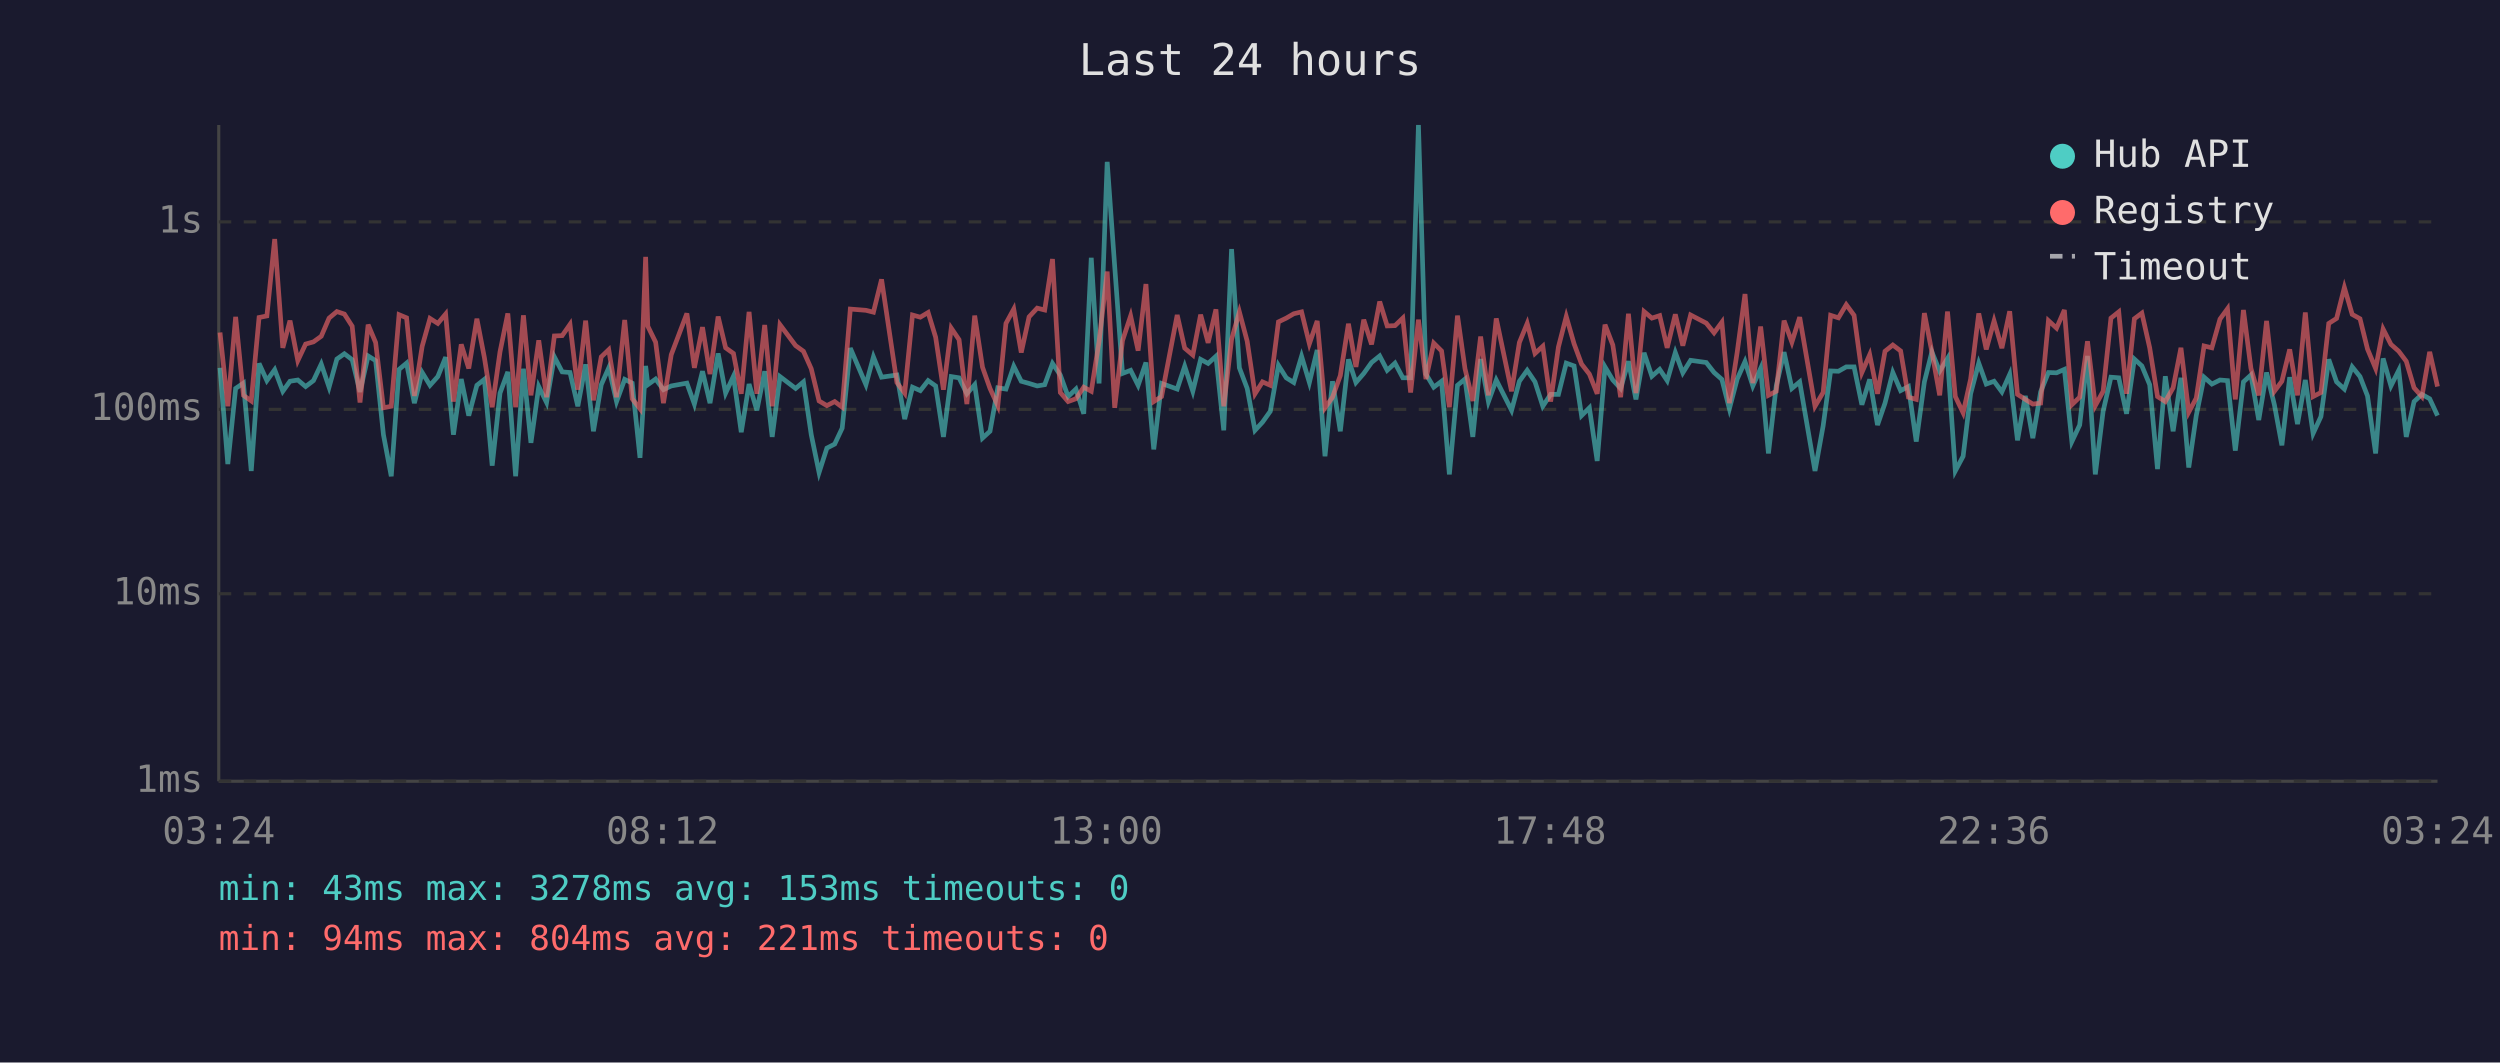
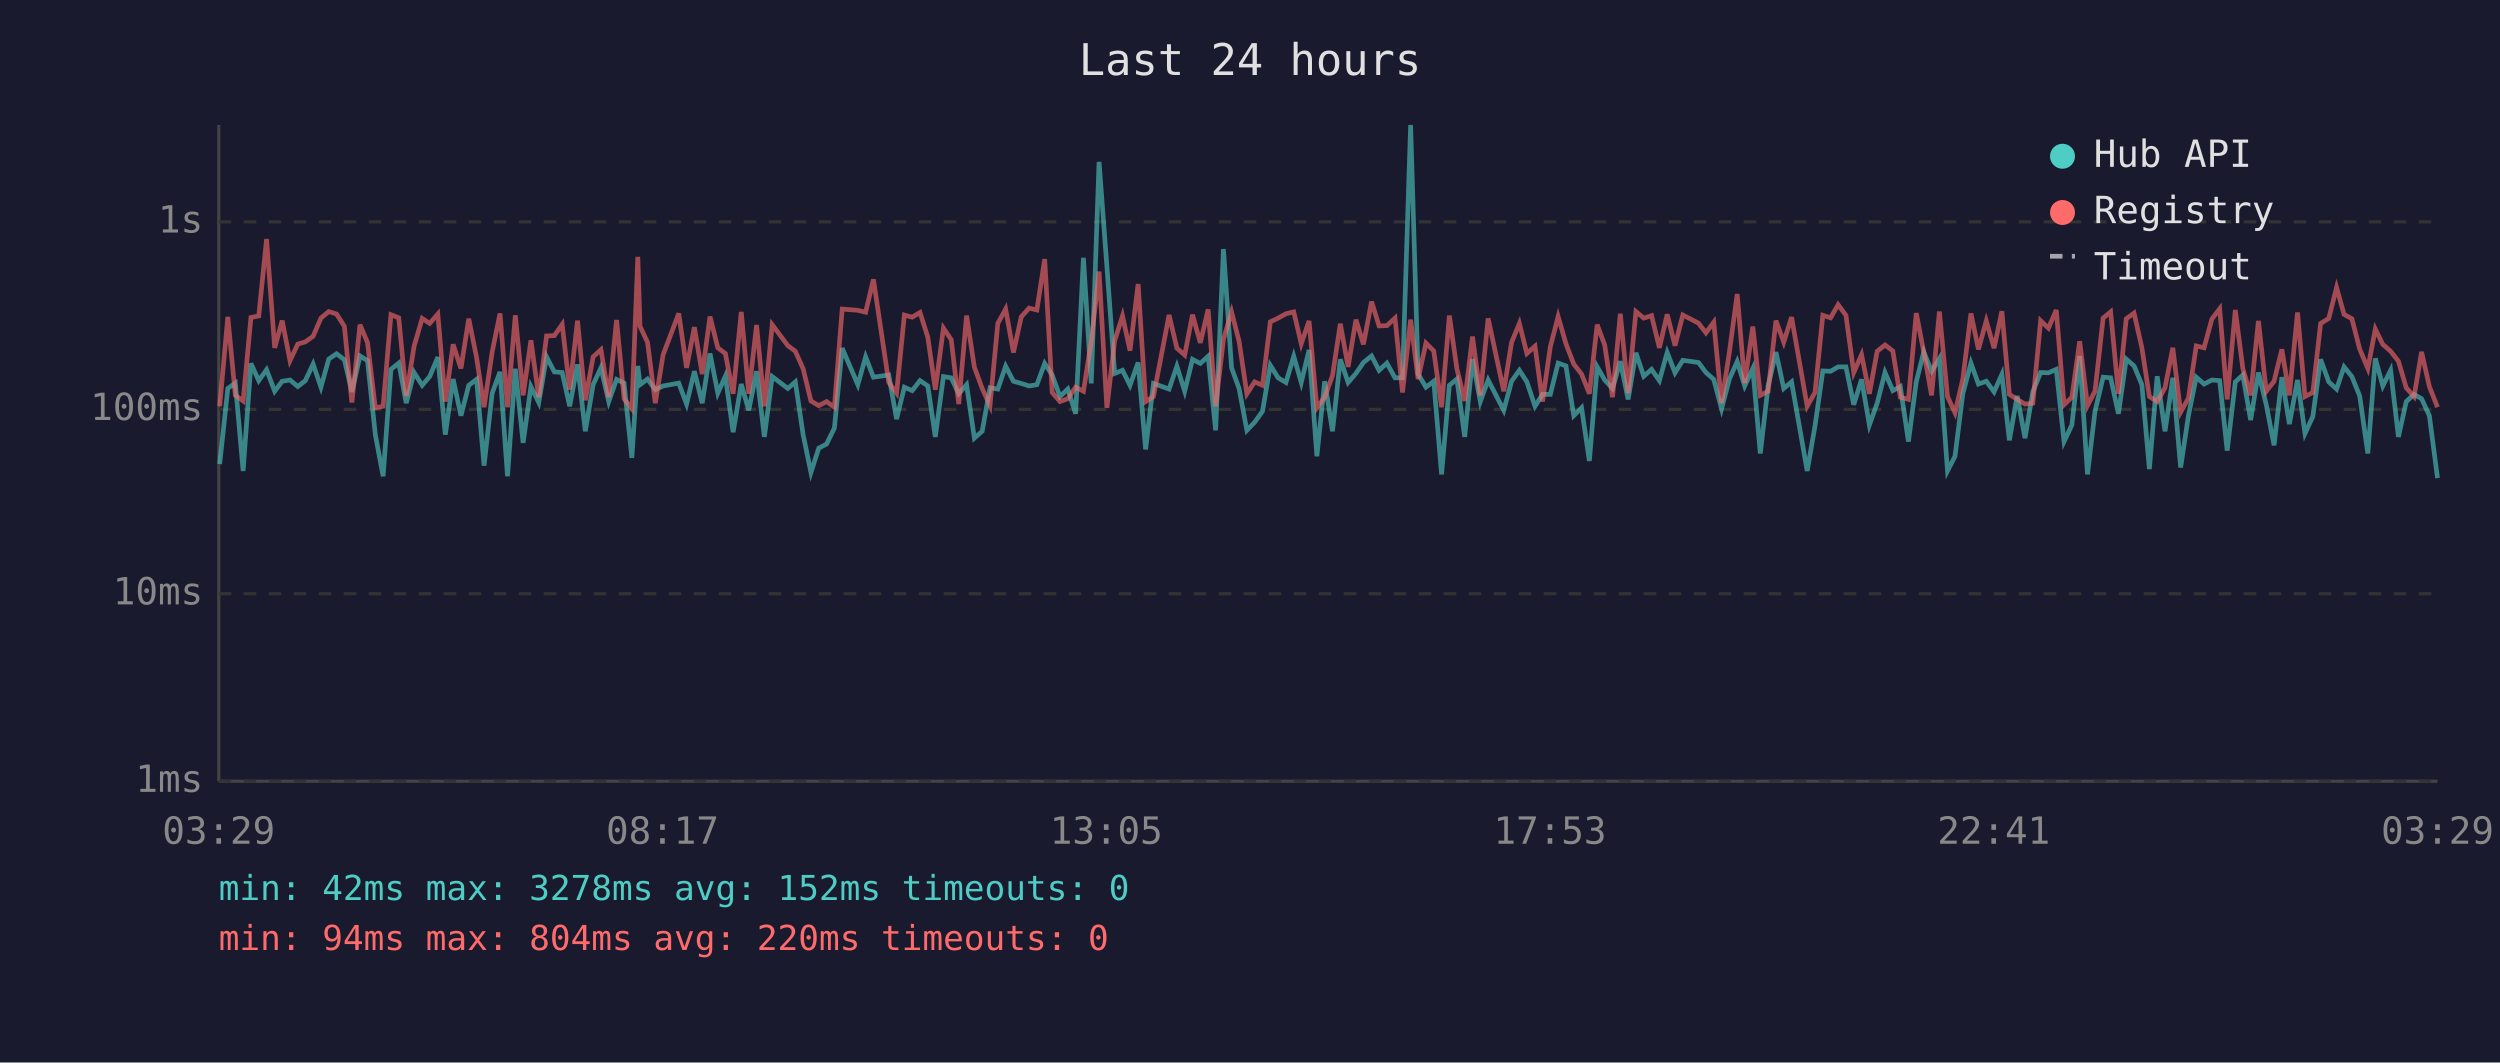
<svg xmlns="http://www.w3.org/2000/svg" viewBox="0 0 800 340" font-family="monospace" font-size="12">
  <rect width="800" height="340" fill="#1a1a2e" />
  <text x="400" y="24" fill="#e0e0e0" font-size="14" text-anchor="middle">Last 24 hours</text>
  <line x1="70" y1="40" x2="70" y2="250" stroke="#444" stroke-width="1" />
  <line x1="70" y1="250" x2="780" y2="250" stroke="#444" stroke-width="1" />
  <line x1="70" y1="250" x2="780" y2="250" stroke="#333" stroke-width="1" stroke-dasharray="4" />
  <text x="65" y="250" fill="#888" text-anchor="end" dominant-baseline="middle">1ms</text>
  <line x1="70" y1="190" x2="780" y2="190" stroke="#333" stroke-width="1" stroke-dasharray="4" />
  <text x="65" y="190" fill="#888" text-anchor="end" dominant-baseline="middle">10ms</text>
  <line x1="70" y1="131" x2="780" y2="131" stroke="#333" stroke-width="1" stroke-dasharray="4" />
  <text x="65" y="131" fill="#888" text-anchor="end" dominant-baseline="middle">100ms</text>
  <line x1="70" y1="71" x2="780" y2="71" stroke="#333" stroke-width="1" stroke-dasharray="4" />
  <text x="65" y="71" fill="#888" text-anchor="end" dominant-baseline="middle">1s</text>
-   <text x="70" y="270" fill="#888" text-anchor="middle">03:24</text>
-   <text x="212" y="270" fill="#888" text-anchor="middle">08:12</text>
-   <text x="354" y="270" fill="#888" text-anchor="middle">13:00</text>
-   <text x="496" y="270" fill="#888" text-anchor="middle">17:48</text>
-   <text x="638" y="270" fill="#888" text-anchor="middle">22:36</text>
-   <text x="780" y="270" fill="#888" text-anchor="middle">03:24</text>
-   <polyline points="70.4,117.7 72.9,148.5 75.4,124.3 77.9,122.6 80.4,150.7 82.9,116.3 85.4,121.8 87.9,118.3 90.5,125.2 92.8,122.0 95.3,121.6 97.8,123.7 100.3,121.8 102.8,116.5 105.3,123.9 107.8,114.9 110.2,113.2 112.7,115.1 115.2,125.4 117.8,113.9 120.2,115.4 122.7,139.1 125.2,152.4 127.7,118.2 130.1,116.2 132.6,129.0 135.1,119.2 137.6,123.3 140.1,120.5 142.6,114.3 145.1,139.1 147.6,121.3 150.0,133.0 152.6,123.3 155.0,121.4 157.5,149.0 160.0,125.8 162.5,119.0 165.0,152.4 167.5,118.0 169.9,141.7 172.4,123.7 174.9,128.8 177.4,114.2 179.9,119.0 182.4,119.2 184.9,130.0 187.4,116.6 189.9,138.0 192.4,123.1 194.8,117.7 197.3,128.5 199.9,121.4 202.3,122.6 204.8,146.5 206.6,117.1 207.3,123.1 209.8,121.3 212.3,124.7 214.8,123.5 219.8,122.6 222.2,129.3 224.8,118.8 227.2,129.0 229.8,113.1 232.2,125.8 234.7,120.4 237.2,138.3 239.7,122.9 242.2,131.3 244.7,118.8 247.1,139.8 249.6,120.5 254.6,124.3 257.1,122.2 259.6,139.1 262.1,151.2 264.6,143.4 267.1,142.1 269.5,137.0 272.1,111.4 277.1,123.1 279.5,114.2 282.1,120.7 287.0,120.0 289.5,134.1 292.0,123.9 294.5,125.0 297.0,121.8 299.4,123.5 301.9,139.8 304.4,120.5 306.9,120.9 309.4,126.0 311.9,123.1 314.4,140.2 316.8,138.0 319.3,124.1 321.9,124.5 324.4,117.2 326.8,122.0 329.3,122.7 331.9,123.5 334.3,123.1 336.8,116.3 339.3,120.0 341.8,126.9 344.3,124.5 346.8,132.4 349.2,82.5 351.7,122.7 354.3,51.8 356.7,85.2 359.2,119.5 361.8,118.5 364.2,123.3 366.7,116.0 369.2,143.8 371.7,122.7 376.7,124.5 379.1,117.2 381.7,125.2 384.2,115.0 386.6,116.3 389.1,114.0 391.6,137.7 394.1,79.7 396.6,117.7 399.1,124.3 401.6,137.7 404.0,135.1 406.5,131.6 409.1,116.9 411.6,120.9 414.0,122.4 416.5,114.0 419.0,122.4 421.5,112.0 424.0,146.0 426.4,122.0 428.9,138.0 431.5,115.0 433.9,122.4 436.4,119.5 438.9,116.0 441.5,113.9 443.9,118.5 446.4,116.2 448.9,120.9 451.4,120.9 453.9,40.0 456.3,119.7 458.8,123.9 461.3,122.0 463.8,151.8 466.4,123.3 468.8,121.3 471.3,139.8 473.8,114.9 476.3,128.5 478.8,121.6 483.7,131.3 486.2,122.0 488.7,118.5 491.2,122.2 493.7,130.0 496.2,126.2 498.7,126.2 501.2,116.2 503.7,117.1 506.1,133.0 508.6,130.5 511.1,147.5 513.6,117.4 516.1,121.6 518.6,124.3 521.1,115.6 523.5,127.8 526.1,112.9 528.6,120.4 531.1,118.2 533.5,121.8 536.1,112.8 538.5,119.3 541.0,115.3 546.0,116.0 548.5,119.2 551.0,121.4 553.4,130.8 555.9,121.3 558.4,115.7 560.9,123.5 563.4,117.9 565.9,145.1 568.4,123.5 570.9,112.7 573.4,124.3 575.9,122.2 580.8,150.7 583.4,136.3 585.8,118.7 588.3,118.8 590.8,117.4 593.3,117.4 595.8,129.5 598.3,121.4 600.8,136.0 603.2,129.0 605.7,119.2 608.2,125.0 610.7,123.7 613.2,141.3 615.8,122.2 618.2,112.6 620.7,118.8 623.2,114.7 625.7,150.7 628.2,146.0 630.6,126.0 633.2,116.2 635.6,122.9 638.1,122.0 640.6,125.4 643.1,119.8 645.6,140.9 648.1,126.7 650.5,140.2 653.0,125.4 655.5,119.2 658.1,119.3 660.6,118.2 663.0,141.3 665.5,136.0 668.0,113.9 670.5,151.8 673.0,131.6 675.5,120.7 678.0,120.9 680.5,132.4 683.0,114.9 685.4,117.1 687.9,123.1 690.4,150.1 692.9,120.4 695.4,138.0 697.9,120.9 700.4,149.6 702.8,133.0 705.3,120.7 707.8,122.9 710.4,121.6 712.8,121.8 715.3,144.2 717.9,122.2 720.3,120.0 722.8,134.4 725.3,119.2 727.8,129.5 730.2,142.5 732.7,120.7 735.2,135.7 737.7,121.6 740.2,138.7 742.7,133.3 745.2,115.0 747.7,122.2 750.2,124.5 752.7,117.4 755.2,120.5 757.6,126.7 760.2,145.1 762.6,114.7 765.1,123.5 767.6,118.5 770.0,139.8 772.5,128.5 775.0,126.2 777.5,127.6 780.0,133.0" fill="none" stroke="#4ecdc4" stroke-width="1.5" opacity="0.6" />
-   <polyline points="70.4,106.4 72.9,130.0 75.4,101.4 77.9,126.5 80.4,128.3 82.9,101.6 85.4,101.1 87.9,76.5 90.5,111.3 92.8,102.6 95.3,115.4 97.8,110.1 100.3,109.4 102.8,107.6 105.3,101.8 107.8,99.7 110.2,100.5 112.7,104.4 115.2,128.8 117.8,103.9 120.2,109.6 122.7,130.5 125.2,130.0 127.7,100.7 130.1,101.7 132.6,126.7 135.1,110.8 137.6,101.9 140.1,103.5 142.6,100.5 145.1,128.5 147.6,110.2 150.0,117.9 152.6,102.0 155.0,114.4 157.5,130.3 160.0,112.6 162.5,100.3 165.0,130.3 167.5,100.9 169.9,126.5 172.4,108.9 174.9,127.1 177.4,107.5 179.9,107.4 182.4,103.8 184.9,124.7 187.4,102.6 189.9,128.1 192.4,114.2 194.8,111.9 197.3,127.1 199.9,102.4 202.3,127.6 204.8,130.8 206.6,82.2 207.3,104.4 209.8,109.5 212.3,129.0 214.8,113.5 219.8,100.3 222.2,117.7 224.8,104.7 227.2,119.7 229.8,101.3 232.2,111.3 234.7,113.1 237.2,126.0 239.7,99.8 242.2,126.0 244.7,104.0 247.1,130.0 249.6,103.9 254.6,110.6 257.1,112.4 259.6,118.0 262.1,128.3 264.6,129.8 267.1,128.5 269.5,130.3 272.1,98.9 277.1,99.3 279.5,99.9 282.1,89.4 287.0,122.4 289.5,125.8 292.0,100.8 294.5,101.5 297.0,100.0 299.4,107.9 301.9,124.7 304.4,105.0 306.9,108.7 309.4,129.3 311.9,101.0 314.4,117.5 316.8,124.3 319.3,129.8 321.9,103.5 324.4,98.9 326.8,112.8 329.3,101.4 331.9,98.6 334.3,99.2 336.8,82.9 339.3,125.6 341.8,128.5 344.3,127.6 346.8,123.9 349.2,125.2 351.7,109.3 354.3,86.9 356.7,130.5 359.2,109.0 361.8,101.1 364.2,112.2 366.7,90.9 369.2,128.5 371.7,126.9 376.7,100.8 379.1,111.4 381.7,113.6 384.2,100.7 386.6,109.7 389.1,99.0 391.6,130.0 394.1,108.6 396.6,99.8 399.1,109.2 401.6,126.0 404.0,122.2 406.5,123.3 409.1,103.0 411.6,101.8 414.0,100.4 416.5,99.8 419.0,110.0 421.5,102.7 424.0,130.5 426.4,127.1 428.9,120.2 431.5,103.6 433.9,117.4 436.4,102.3 438.9,110.2 441.5,96.5 443.9,104.3 446.4,104.2 448.9,101.8 451.4,125.6 453.9,102.3 456.3,121.3 458.8,109.8 461.3,112.3 463.8,130.3 466.4,101.0 468.8,118.0 471.3,128.3 473.8,107.7 476.3,126.5 478.8,101.9 483.7,125.2 486.2,109.6 488.7,103.5 491.2,113.1 493.7,110.8 496.2,128.5 498.7,111.0 501.2,101.3 503.7,110.0 506.1,116.5 508.6,119.7 511.1,126.0 513.6,103.9 516.1,110.4 518.6,127.1 521.1,100.4 523.5,125.8 526.1,99.7 528.6,101.8 531.1,101.0 533.5,111.3 536.1,100.6 538.5,110.6 541.0,100.8 546.0,103.4 548.5,106.5 551.0,103.1 553.4,129.0 555.9,112.7 558.4,94.1 560.9,122.6 563.4,104.5 565.9,126.5 568.4,125.2 570.9,102.6 573.4,109.5 575.9,101.5 580.8,130.0 583.4,125.6 585.8,100.9 588.3,101.7 590.8,97.5 593.3,100.9 595.8,119.2 598.3,113.5 600.8,126.0 603.2,112.4 605.7,110.4 608.2,112.3 610.7,127.1 613.2,127.8 615.8,100.2 618.2,112.6 620.7,126.5 623.2,99.7 625.7,126.9 628.2,132.1 630.6,121.3 633.2,100.3 635.6,111.8 638.1,102.7 640.6,111.4 643.1,99.6 645.6,126.2 648.1,127.8 650.5,129.3 653.0,129.0 655.5,102.6 658.1,105.0 660.6,99.2 663.0,129.5 665.5,127.1 668.0,109.2 670.5,129.8 673.0,125.2 675.5,101.8 678.0,99.8 680.5,126.0 683.0,102.0 685.4,100.2 687.9,111.3 690.4,126.9 692.9,128.5 695.4,124.1 697.9,111.3 700.4,131.9 702.8,127.4 705.3,110.7 707.8,111.3 710.4,102.1 712.8,98.8 715.3,127.8 717.9,99.2 720.3,117.9 722.8,126.5 725.3,102.7 727.8,125.2 730.2,122.0 732.7,111.8 735.2,126.5 737.7,100.0 740.2,126.9 742.7,125.6 745.2,103.5 747.7,101.9 750.2,92.0 752.7,100.6 755.2,102.0 757.6,111.7 760.2,117.9 762.6,105.3 765.1,110.2 767.6,112.4 770.0,115.6 772.5,124.1 775.0,126.9 777.5,112.6 780.0,123.7" fill="none" stroke="#ff6b6b" stroke-width="1.5" opacity="0.6" />
+   <text x="70" y="270" fill="#888" text-anchor="middle">03:29</text>
+   <text x="212" y="270" fill="#888" text-anchor="middle">08:17</text>
+   <text x="354" y="270" fill="#888" text-anchor="middle">13:05</text>
+   <text x="496" y="270" fill="#888" text-anchor="middle">17:53</text>
+   <text x="638" y="270" fill="#888" text-anchor="middle">22:41</text>
+   <text x="780" y="270" fill="#888" text-anchor="middle">03:29</text>
+   <polyline points="70.3,148.5 72.9,124.3 75.3,122.6 77.8,150.7 80.3,116.3 82.8,121.8 85.3,118.3 87.9,125.2 90.3,122.0 92.8,121.6 95.3,123.7 97.7,121.8 100.2,116.5 102.7,123.9 105.2,114.9 107.7,113.2 110.2,115.1 112.6,125.4 115.2,113.9 117.6,115.4 120.1,139.1 122.6,152.4 125.1,118.2 127.6,116.2 130.0,129.0 132.5,119.2 135.1,123.3 137.5,120.5 140.1,114.3 142.5,139.1 145.0,121.3 147.5,133.0 150.0,123.3 152.5,121.4 154.9,149.0 157.5,125.8 160.0,119.0 162.4,152.4 164.9,118.0 167.4,141.7 169.9,123.7 172.4,128.8 174.9,114.2 177.4,119.0 179.9,119.2 182.3,130.0 184.8,116.6 187.3,138.0 189.8,123.1 192.3,117.7 194.8,128.5 197.3,121.4 199.7,122.6 202.2,146.5 204.1,117.1 204.8,123.1 207.2,121.3 209.7,124.7 212.2,123.5 217.2,122.6 219.7,129.3 222.2,118.8 224.7,129.0 227.2,113.1 229.7,125.8 232.1,120.4 234.6,138.3 237.2,122.9 239.6,131.3 242.1,118.8 244.6,139.8 247.1,120.5 252.1,124.3 254.5,122.2 257.0,139.1 259.5,151.2 262.0,143.4 264.5,142.1 267.0,137.0 269.5,111.4 274.5,123.1 277.0,114.2 279.5,120.7 284.4,120.0 286.9,134.1 289.4,123.9 291.9,125.0 294.4,121.8 296.9,123.5 299.3,139.8 301.9,120.5 304.4,120.9 306.8,126.0 309.3,123.1 311.8,140.2 314.3,138.0 316.8,124.1 319.3,124.5 321.8,117.2 324.3,122.0 326.8,122.7 329.3,123.5 331.8,123.1 334.3,116.3 336.7,120.0 339.2,126.9 341.7,124.5 344.2,132.4 346.7,82.5 349.2,122.7 351.7,51.8 354.2,85.2 356.7,119.5 359.2,118.5 361.6,123.3 364.2,116.0 366.6,143.8 369.1,122.7 374.1,124.5 376.6,117.2 379.1,125.2 381.6,115.0 384.1,116.3 386.6,114.0 389.0,137.7 391.5,79.7 394.1,117.7 396.5,124.3 399.0,137.7 401.5,135.1 404.0,131.6 406.5,116.9 409.0,120.9 411.5,122.4 414.0,114.0 416.4,122.4 418.9,112.0 421.4,146.0 423.9,122.0 426.4,138.0 428.9,115.0 431.4,122.4 433.9,119.5 436.3,116.0 438.9,113.9 441.3,118.5 443.8,116.2 446.4,120.9 448.8,120.9 451.4,40.0 453.8,119.7 456.3,123.9 458.8,122.0 461.3,151.8 463.8,123.3 466.2,121.3 468.7,139.8 471.2,114.9 473.7,128.5 476.2,121.6 481.2,131.3 483.7,122.0 486.2,118.5 488.6,122.2 491.2,130.0 493.6,126.2 496.1,126.2 498.6,116.2 501.1,117.1 503.6,133.0 506.1,130.5 508.6,147.5 511.1,117.4 513.5,121.6 516.0,124.3 518.5,115.6 521.0,127.8 523.5,112.9 526.0,120.4 528.5,118.2 531.0,121.8 533.5,112.8 536.0,119.3 538.5,115.3 543.5,116.0 545.9,119.2 548.4,121.4 550.9,130.8 553.4,121.3 555.9,115.7 558.3,123.5 560.9,117.9 563.3,145.1 565.8,123.5 568.3,112.7 570.8,124.3 573.3,122.2 578.3,150.7 580.8,136.3 583.3,118.7 585.8,118.8 588.2,117.4 590.7,117.4 593.2,129.5 595.7,121.4 598.2,136.0 600.7,129.0 603.2,119.2 605.7,125.0 608.1,123.7 610.7,141.3 613.2,122.2 615.6,112.6 618.1,118.8 620.6,114.7 623.2,150.7 625.6,146.0 628.1,126.0 630.7,116.2 633.1,122.9 635.6,122.0 638.1,125.4 640.6,119.8 643.0,140.9 645.5,126.7 648.0,140.2 650.5,125.4 653.0,119.2 655.5,119.3 658.0,118.2 660.5,141.3 663.0,136.0 665.5,113.9 668.0,151.8 670.4,131.6 673.0,120.7 675.4,120.9 677.9,132.4 680.4,114.9 682.9,117.1 685.4,123.1 687.8,150.1 690.3,120.4 692.8,138.0 695.3,120.9 697.8,149.6 700.3,133.0 702.8,120.7 705.3,122.9 707.8,121.6 710.3,121.8 712.7,144.2 715.3,122.2 717.7,120.0 720.2,134.4 722.7,119.2 725.2,129.5 727.7,142.5 730.2,120.7 732.6,135.7 735.2,121.6 737.6,138.7 740.1,133.3 742.6,115.0 745.2,122.2 747.7,124.5 750.1,117.4 752.6,120.5 755.1,126.7 757.7,145.1 760.1,114.7 762.5,123.5 765.0,118.5 767.5,139.8 770.0,128.5 772.5,126.2 774.9,127.6 777.4,133.0 780.0,153.0" fill="none" stroke="#4ecdc4" stroke-width="1.5" opacity="0.6" />
+   <polyline points="70.3,130.0 72.9,101.4 75.3,126.5 77.8,128.3 80.3,101.6 82.8,101.1 85.3,76.5 87.9,111.3 90.3,102.6 92.8,115.4 95.3,110.1 97.7,109.4 100.2,107.6 102.7,101.8 105.2,99.7 107.7,100.5 110.2,104.4 112.6,128.8 115.2,103.9 117.6,109.6 120.1,130.5 122.6,130.0 125.1,100.7 127.6,101.7 130.0,126.7 132.5,110.8 135.1,101.9 137.5,103.5 140.1,100.5 142.5,128.5 145.0,110.2 147.5,117.9 150.0,102.0 152.5,114.4 154.9,130.3 157.5,112.6 160.0,100.3 162.4,130.3 164.9,100.9 167.4,126.5 169.9,108.9 172.4,127.1 174.9,107.5 177.4,107.4 179.9,103.8 182.3,124.7 184.8,102.6 187.3,128.1 189.8,114.2 192.3,111.9 194.8,127.1 197.3,102.4 199.7,127.6 202.2,130.8 204.1,82.2 204.8,104.4 207.2,109.5 209.7,129.0 212.2,113.5 217.2,100.3 219.7,117.7 222.2,104.7 224.7,119.7 227.2,101.3 229.7,111.3 232.1,113.1 234.6,126.0 237.2,99.8 239.6,126.0 242.1,104.0 244.6,130.0 247.1,103.9 252.1,110.6 254.5,112.4 257.0,118.0 259.5,128.3 262.0,129.8 264.5,128.5 267.0,130.3 269.5,98.9 274.5,99.3 277.0,99.9 279.5,89.4 284.4,122.4 286.9,125.8 289.4,100.8 291.9,101.5 294.4,100.0 296.9,107.9 299.3,124.7 301.9,105.0 304.4,108.7 306.8,129.3 309.3,101.0 311.8,117.5 314.3,124.3 316.8,129.8 319.3,103.5 321.8,98.9 324.3,112.8 326.8,101.4 329.3,98.6 331.8,99.2 334.3,82.9 336.7,125.6 339.2,128.5 341.7,127.6 344.2,123.9 346.7,125.2 349.2,109.3 351.7,86.9 354.2,130.5 356.7,109.0 359.2,101.1 361.6,112.2 364.2,90.9 366.6,128.5 369.1,126.9 374.1,100.8 376.6,111.4 379.1,113.6 381.6,100.7 384.1,109.7 386.6,99.0 389.0,130.0 391.5,108.6 394.1,99.8 396.5,109.2 399.0,126.0 401.5,122.2 404.0,123.3 406.5,103.0 409.0,101.8 411.5,100.4 414.0,99.8 416.4,110.0 418.9,102.7 421.4,130.5 423.9,127.1 426.4,120.2 428.9,103.6 431.4,117.4 433.9,102.3 436.3,110.2 438.9,96.5 441.3,104.3 443.8,104.2 446.4,101.8 448.8,125.6 451.4,102.3 453.8,121.3 456.3,109.8 458.8,112.3 461.3,130.3 463.8,101.0 466.2,118.0 468.7,128.3 471.2,107.7 473.7,126.5 476.2,101.9 481.2,125.2 483.7,109.6 486.2,103.5 488.6,113.1 491.2,110.8 493.6,128.5 496.1,111.0 498.6,101.3 501.1,110.0 503.6,116.5 506.1,119.7 508.6,126.0 511.1,103.9 513.5,110.4 516.0,127.1 518.5,100.4 521.0,125.8 523.5,99.7 526.0,101.8 528.5,101.0 531.0,111.3 533.5,100.6 536.0,110.6 538.5,100.8 543.5,103.4 545.9,106.5 548.4,103.1 550.9,129.0 553.4,112.7 555.9,94.1 558.3,122.6 560.9,104.5 563.3,126.5 565.8,125.2 568.3,102.6 570.8,109.5 573.3,101.5 578.3,130.0 580.8,125.6 583.3,100.9 585.8,101.7 588.2,97.5 590.7,100.9 593.2,119.2 595.7,113.5 598.2,126.0 600.7,112.4 603.2,110.4 605.7,112.3 608.1,127.1 610.7,127.8 613.2,100.2 615.6,112.6 618.1,126.5 620.6,99.7 623.2,126.9 625.6,132.1 628.1,121.3 630.7,100.3 633.1,111.8 635.6,102.7 638.1,111.4 640.6,99.6 643.0,126.2 645.5,127.8 648.0,129.3 650.5,129.0 653.0,102.6 655.5,105.0 658.0,99.2 660.5,129.5 663.0,127.1 665.5,109.2 668.0,129.8 670.4,125.2 673.0,101.8 675.4,99.8 677.9,126.0 680.4,102.0 682.9,100.2 685.4,111.3 687.8,126.9 690.3,128.5 692.8,124.1 695.3,111.3 697.8,131.9 700.3,127.4 702.8,110.7 705.3,111.3 707.8,102.1 710.3,98.8 712.7,127.8 715.3,99.2 717.7,117.9 720.2,126.5 722.7,102.7 725.2,125.2 727.7,122.0 730.2,111.8 732.6,126.5 735.2,100.0 737.6,126.9 740.1,125.6 742.6,103.5 745.2,101.9 747.7,92.0 750.1,100.6 752.6,102.0 755.1,111.7 757.7,117.9 760.1,105.3 762.5,110.2 765.0,112.4 767.5,115.6 770.0,124.1 772.5,126.9 774.9,112.6 777.4,123.7 780.0,130.3" fill="none" stroke="#ff6b6b" stroke-width="1.5" opacity="0.6" />
  <circle cx="660" cy="50" r="4" fill="#4ecdc4" />
  <text x="670" y="50" fill="#e0e0e0" dominant-baseline="middle">Hub API</text>
  <circle cx="660" cy="68" r="4" fill="#ff6b6b" />
  <text x="670" y="68" fill="#e0e0e0" dominant-baseline="middle">Registry</text>
  <line x1="656" y1="82" x2="664" y2="82" stroke="#e0e0e0" stroke-width="1.5" stroke-dasharray="4,3" opacity="0.7" />
  <text x="670" y="86" fill="#e0e0e0" dominant-baseline="middle">Timeout</text>
-   <text x="70" y="288" fill="#4ecdc4" font-size="11">min: 43ms  max: 3278ms  avg: 153ms  timeouts: 0</text>
-   <text x="70" y="304" fill="#ff6b6b" font-size="11">min: 94ms  max: 804ms  avg: 221ms  timeouts: 0</text>
+   <text x="70" y="288" fill="#4ecdc4" font-size="11">min: 42ms  max: 3278ms  avg: 152ms  timeouts: 0</text>
+   <text x="70" y="304" fill="#ff6b6b" font-size="11">min: 94ms  max: 804ms  avg: 220ms  timeouts: 0</text>
</svg>
